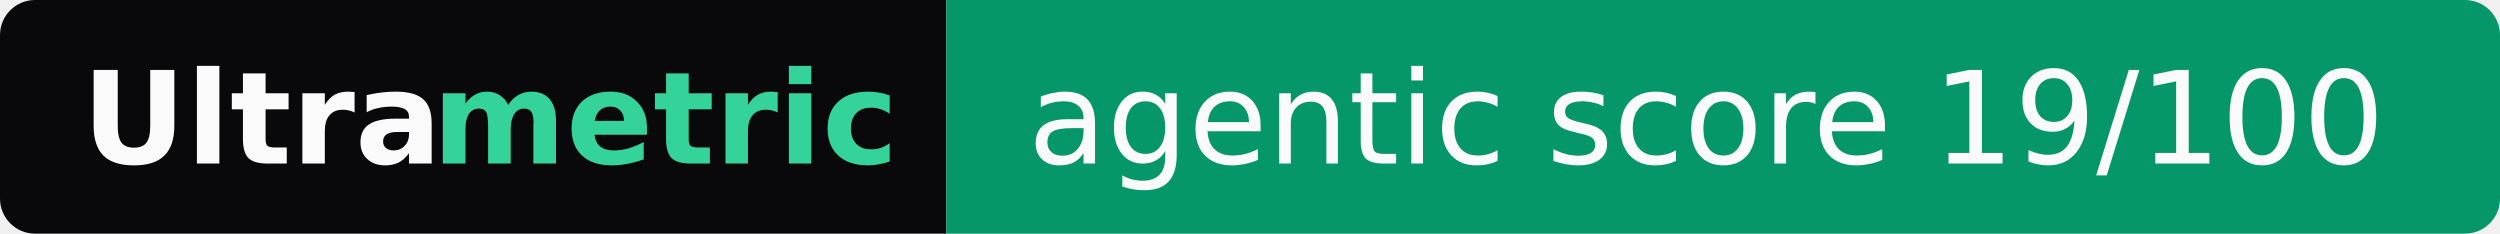
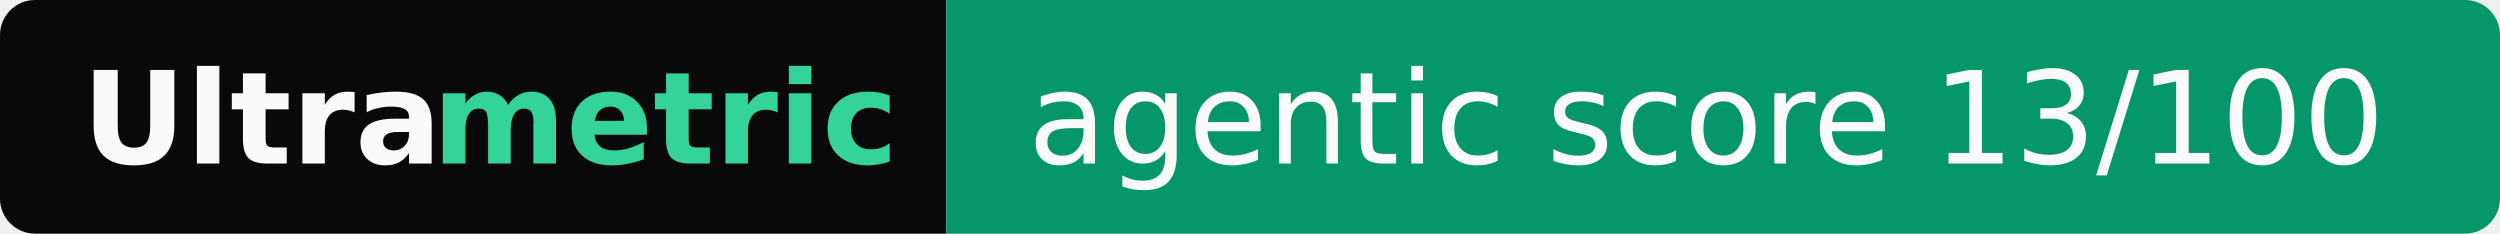
- <svg xmlns="http://www.w3.org/2000/svg" width="214" height="20" role="img" aria-label="Ultrametric: agentic score 19/100">
+ <svg xmlns="http://www.w3.org/2000/svg" width="214" height="20" role="img" aria-label="Ultrametric: agentic score 13/100">
  <clipPath id="r">
    <rect width="214" height="20" rx="3" fill="#fff" />
  </clipPath>
  <g clip-path="url(#r)">
    <rect width="81" height="20" fill="#09090b" />
    <rect x="81" width="133" height="20" fill="#059669" />
  </g>
  <g font-family="Verdana,Geneva,DejaVu Sans,sans-serif" font-size="11">
    <text x="7" y="14" textLength="30" font-weight="bold" fill="#fafafa">Ultra</text>
    <text x="37" y="14" textLength="37" font-weight="bold" fill="#34d399">metric</text>
-     <text x="88" y="14" textLength="119" fill="#fafafa">agentic score 19/100</text>
+     <text x="88" y="14" textLength="119" fill="#fafafa">agentic score 13/100</text>
  </g>
</svg>
